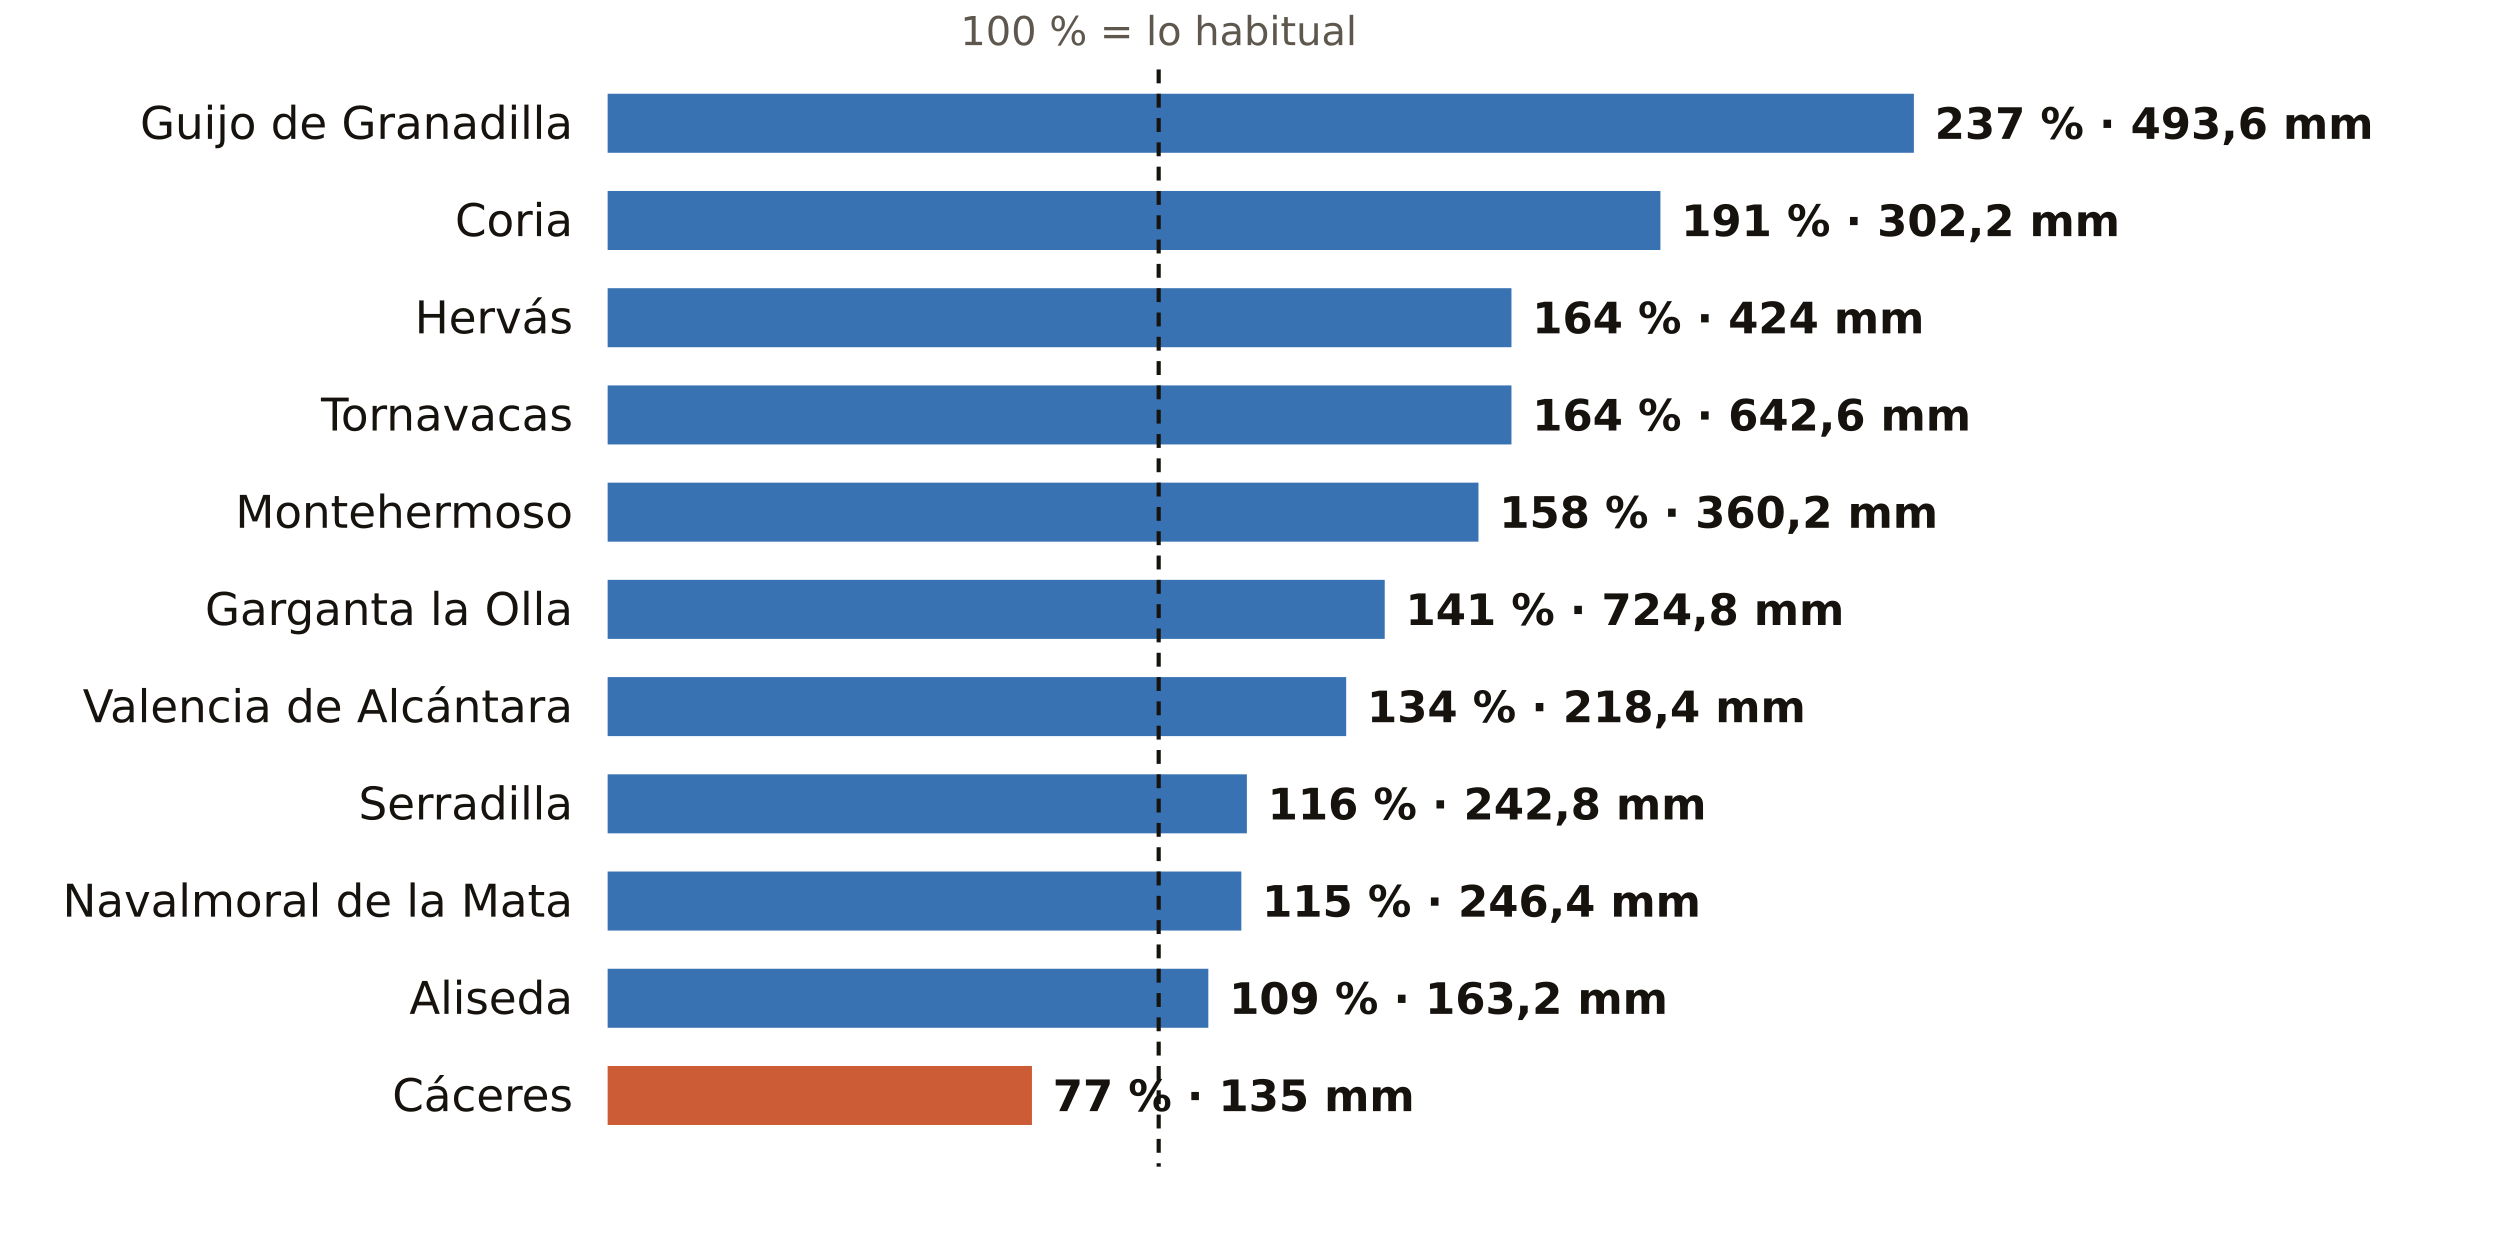
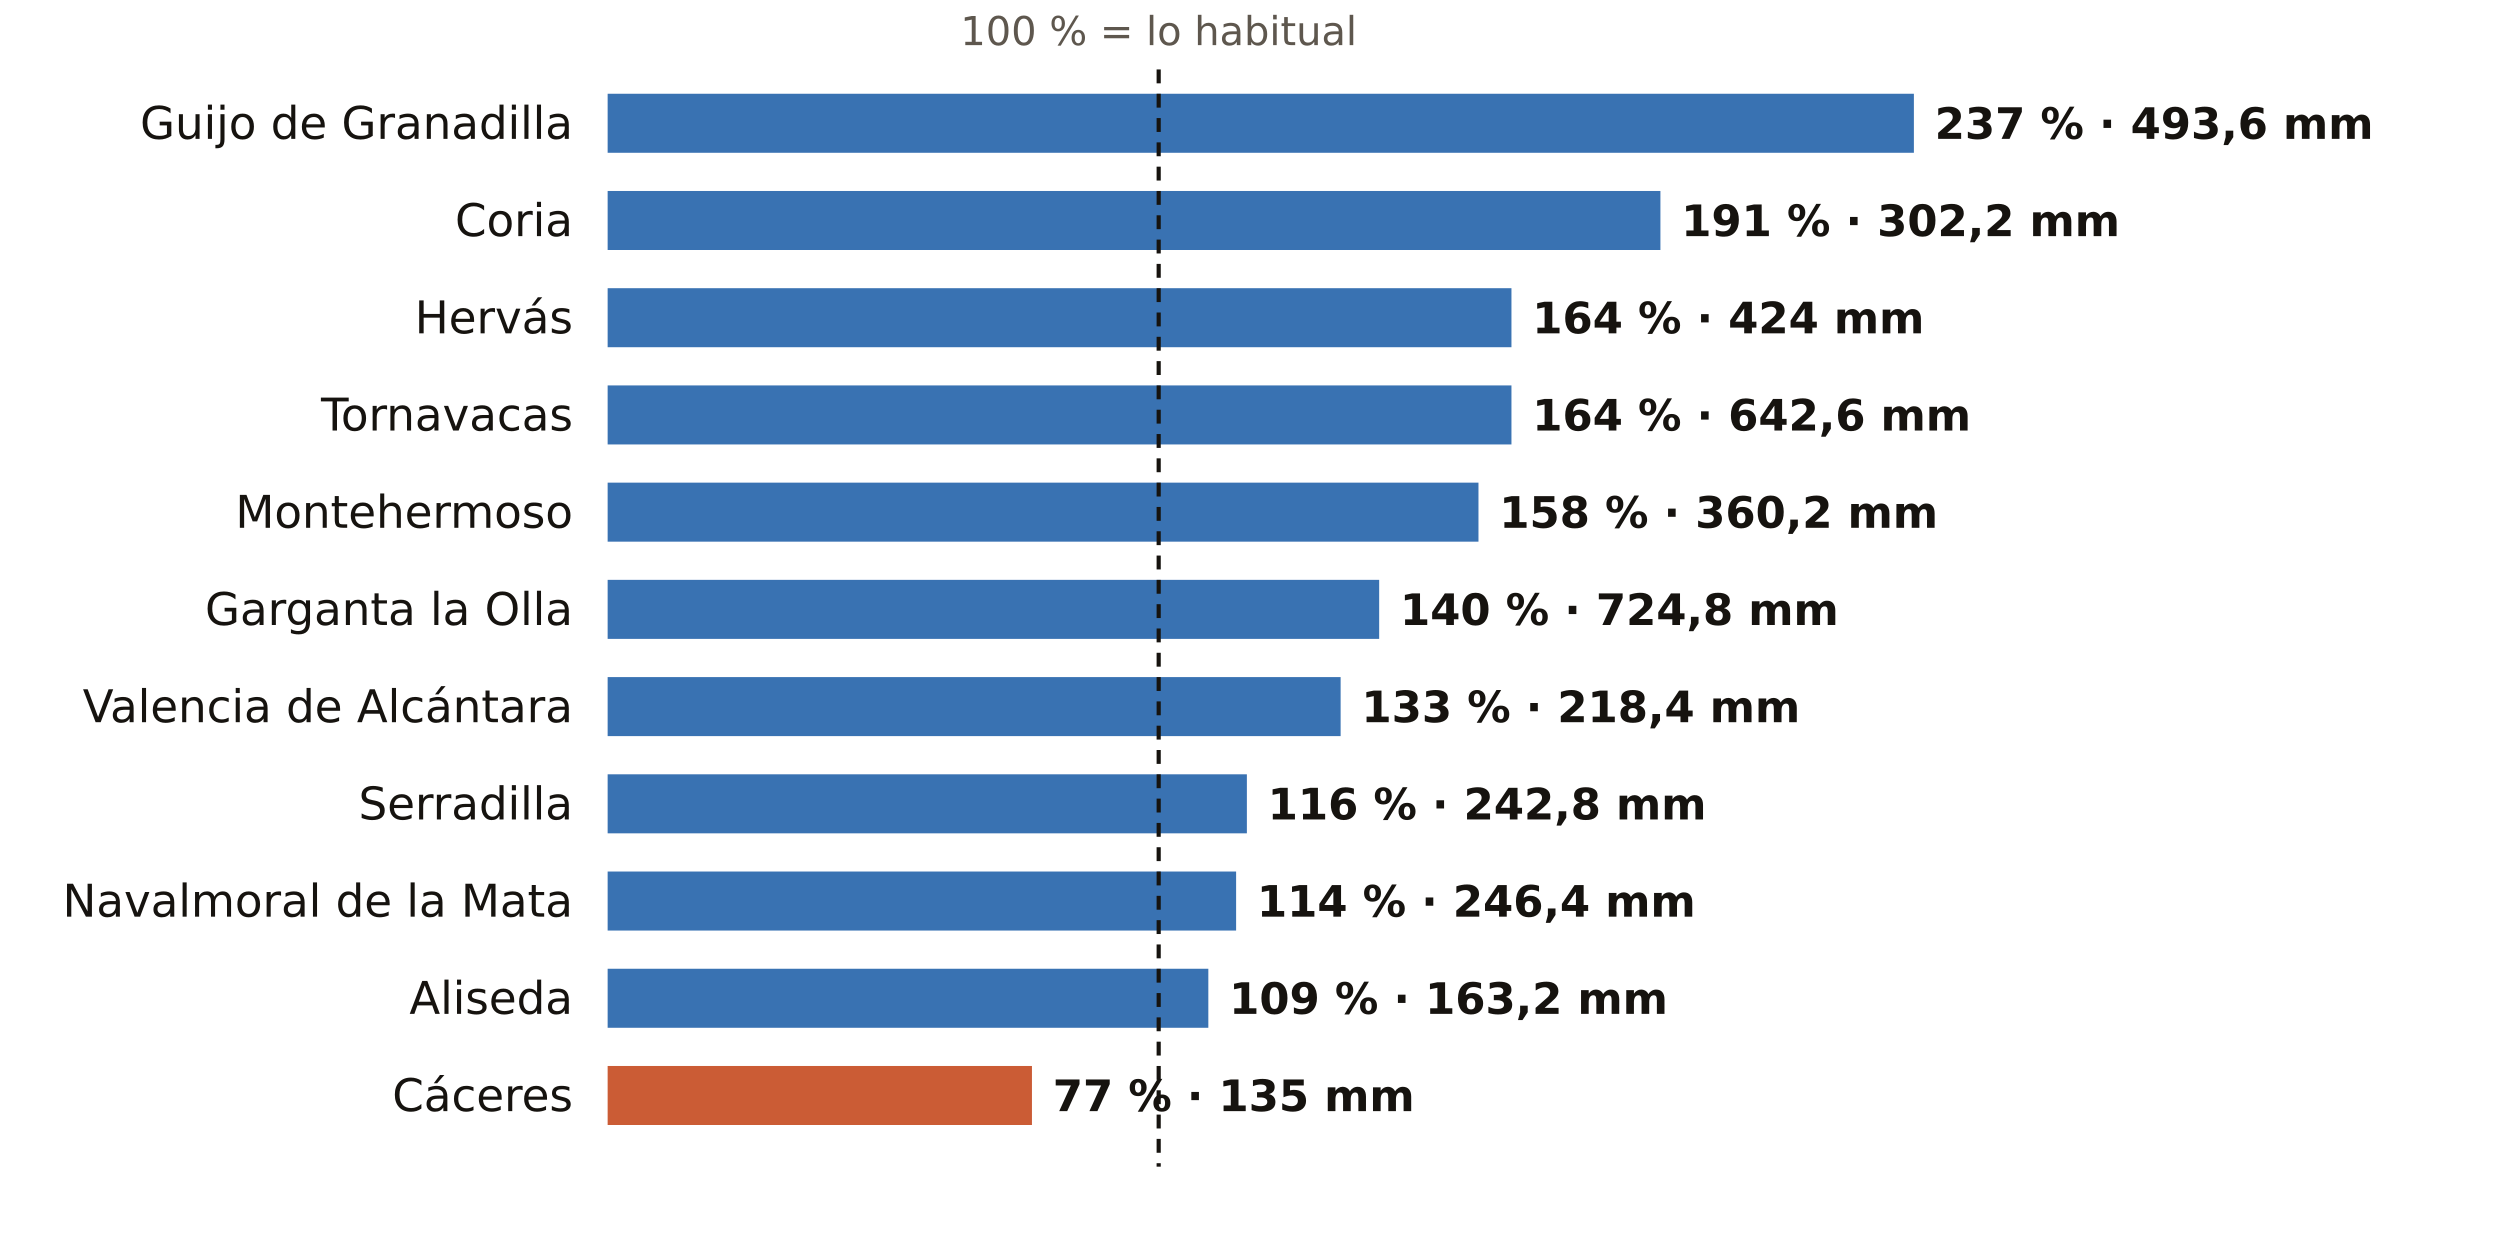
<svg xmlns="http://www.w3.org/2000/svg" viewBox="0 0 720 360" width="720" height="360" role="img" aria-label="El otoño en los pluviómetros de AEMET de Cáceres: % de lo habitual">
  <rect width="720" height="360" fill="#FFFFFF" />
  <text x="333.7" y="13.0" font-size="11.5" fill="#5E574E" text-anchor="middle" font-weight="400" font-family="Public Sans, DejaVu Sans, Arial, sans-serif">100 % = lo habitual</text>
  <text x="165.0" y="40.0" font-size="13" fill="#16130F" text-anchor="end" font-weight="500" font-family="Public Sans, DejaVu Sans, Arial, sans-serif">Guijo de Granadilla</text>
  <rect x="175" y="27" width="376.2" height="17" fill="#1F5FA8" opacity="0.88" />
  <text x="557.2" y="40.0" font-size="12.5" fill="#16130F" text-anchor="start" font-weight="600" font-family="Public Sans, DejaVu Sans, Arial, sans-serif">237 % · 493,6 mm</text>
  <text x="165.0" y="68.0" font-size="13" fill="#16130F" text-anchor="end" font-weight="500" font-family="Public Sans, DejaVu Sans, Arial, sans-serif">Coria</text>
  <rect x="175" y="55" width="303.2" height="17" fill="#1F5FA8" opacity="0.88" />
  <text x="484.2" y="68.0" font-size="12.5" fill="#16130F" text-anchor="start" font-weight="600" font-family="Public Sans, DejaVu Sans, Arial, sans-serif">191 % · 302,2 mm</text>
  <text x="165.0" y="96.0" font-size="13" fill="#16130F" text-anchor="end" font-weight="500" font-family="Public Sans, DejaVu Sans, Arial, sans-serif">Hervás</text>
  <rect x="175" y="83" width="260.3" height="17" fill="#1F5FA8" opacity="0.88" />
  <text x="441.3" y="96.0" font-size="12.5" fill="#16130F" text-anchor="start" font-weight="600" font-family="Public Sans, DejaVu Sans, Arial, sans-serif">164 % · 424 mm</text>
  <text x="165.0" y="124.0" font-size="13" fill="#16130F" text-anchor="end" font-weight="500" font-family="Public Sans, DejaVu Sans, Arial, sans-serif">Tornavacas</text>
  <rect x="175" y="111" width="260.3" height="17" fill="#1F5FA8" opacity="0.88" />
  <text x="441.3" y="124.0" font-size="12.5" fill="#16130F" text-anchor="start" font-weight="600" font-family="Public Sans, DejaVu Sans, Arial, sans-serif">164 % · 642,6 mm</text>
  <text x="165.0" y="152.0" font-size="13" fill="#16130F" text-anchor="end" font-weight="500" font-family="Public Sans, DejaVu Sans, Arial, sans-serif">Montehermoso</text>
  <rect x="175" y="139" width="250.8" height="17" fill="#1F5FA8" opacity="0.88" />
  <text x="431.8" y="152.0" font-size="12.5" fill="#16130F" text-anchor="start" font-weight="600" font-family="Public Sans, DejaVu Sans, Arial, sans-serif">158 % · 360,2 mm</text>
  <text x="165.0" y="180.0" font-size="13" fill="#16130F" text-anchor="end" font-weight="500" font-family="Public Sans, DejaVu Sans, Arial, sans-serif">Garganta la Olla</text>
-   <rect x="175" y="167" width="223.8" height="17" fill="#1F5FA8" opacity="0.88" />
-   <text x="404.8" y="180.0" font-size="12.5" fill="#16130F" text-anchor="start" font-weight="600" font-family="Public Sans, DejaVu Sans, Arial, sans-serif">141 % · 724,8 mm</text>
+   <rect x="175" y="167" width="222.2" height="17" fill="#1F5FA8" opacity="0.88" />
+   <text x="403.2" y="180.0" font-size="12.5" fill="#16130F" text-anchor="start" font-weight="600" font-family="Public Sans, DejaVu Sans, Arial, sans-serif">140 % · 724,8 mm</text>
  <text x="165.0" y="208.0" font-size="13" fill="#16130F" text-anchor="end" font-weight="500" font-family="Public Sans, DejaVu Sans, Arial, sans-serif">Valencia de Alcántara</text>
-   <rect x="175" y="195" width="212.7" height="17" fill="#1F5FA8" opacity="0.88" />
-   <text x="393.7" y="208.0" font-size="12.5" fill="#16130F" text-anchor="start" font-weight="600" font-family="Public Sans, DejaVu Sans, Arial, sans-serif">134 % · 218,4 mm</text>
+   <rect x="175" y="195" width="211.1" height="17" fill="#1F5FA8" opacity="0.88" />
+   <text x="392.1" y="208.0" font-size="12.5" fill="#16130F" text-anchor="start" font-weight="600" font-family="Public Sans, DejaVu Sans, Arial, sans-serif">133 % · 218,4 mm</text>
  <text x="165.0" y="236.0" font-size="13" fill="#16130F" text-anchor="end" font-weight="500" font-family="Public Sans, DejaVu Sans, Arial, sans-serif">Serradilla</text>
  <rect x="175" y="223" width="184.1" height="17" fill="#1F5FA8" opacity="0.88" />
  <text x="365.1" y="236.0" font-size="12.5" fill="#16130F" text-anchor="start" font-weight="600" font-family="Public Sans, DejaVu Sans, Arial, sans-serif">116 % · 242,8 mm</text>
  <text x="165.0" y="264.0" font-size="13" fill="#16130F" text-anchor="end" font-weight="500" font-family="Public Sans, DejaVu Sans, Arial, sans-serif">Navalmoral de la Mata</text>
-   <rect x="175" y="251" width="182.5" height="17" fill="#1F5FA8" opacity="0.88" />
-   <text x="363.5" y="264.0" font-size="12.5" fill="#16130F" text-anchor="start" font-weight="600" font-family="Public Sans, DejaVu Sans, Arial, sans-serif">115 % · 246,4 mm</text>
+   <rect x="175" y="251" width="181.0" height="17" fill="#1F5FA8" opacity="0.88" />
+   <text x="362.0" y="264.0" font-size="12.5" fill="#16130F" text-anchor="start" font-weight="600" font-family="Public Sans, DejaVu Sans, Arial, sans-serif">114 % · 246,4 mm</text>
  <text x="165.0" y="292.0" font-size="13" fill="#16130F" text-anchor="end" font-weight="500" font-family="Public Sans, DejaVu Sans, Arial, sans-serif">Aliseda</text>
  <rect x="175" y="279" width="173.0" height="17" fill="#1F5FA8" opacity="0.88" />
  <text x="354.0" y="292.0" font-size="12.5" fill="#16130F" text-anchor="start" font-weight="600" font-family="Public Sans, DejaVu Sans, Arial, sans-serif">109 % · 163,2 mm</text>
  <text x="165.0" y="320.0" font-size="13" fill="#16130F" text-anchor="end" font-weight="500" font-family="Public Sans, DejaVu Sans, Arial, sans-serif">Cáceres</text>
  <rect x="175" y="307" width="122.2" height="17" fill="#C4461A" opacity="0.88" />
  <text x="303.2" y="320.0" font-size="12.5" fill="#16130F" text-anchor="start" font-weight="600" font-family="Public Sans, DejaVu Sans, Arial, sans-serif">77 % · 135 mm</text>
  <line x1="333.7" x2="333.7" y1="20" y2="336" stroke="#16130F" stroke-width="1.2" stroke-dasharray="4 3" />
</svg>
